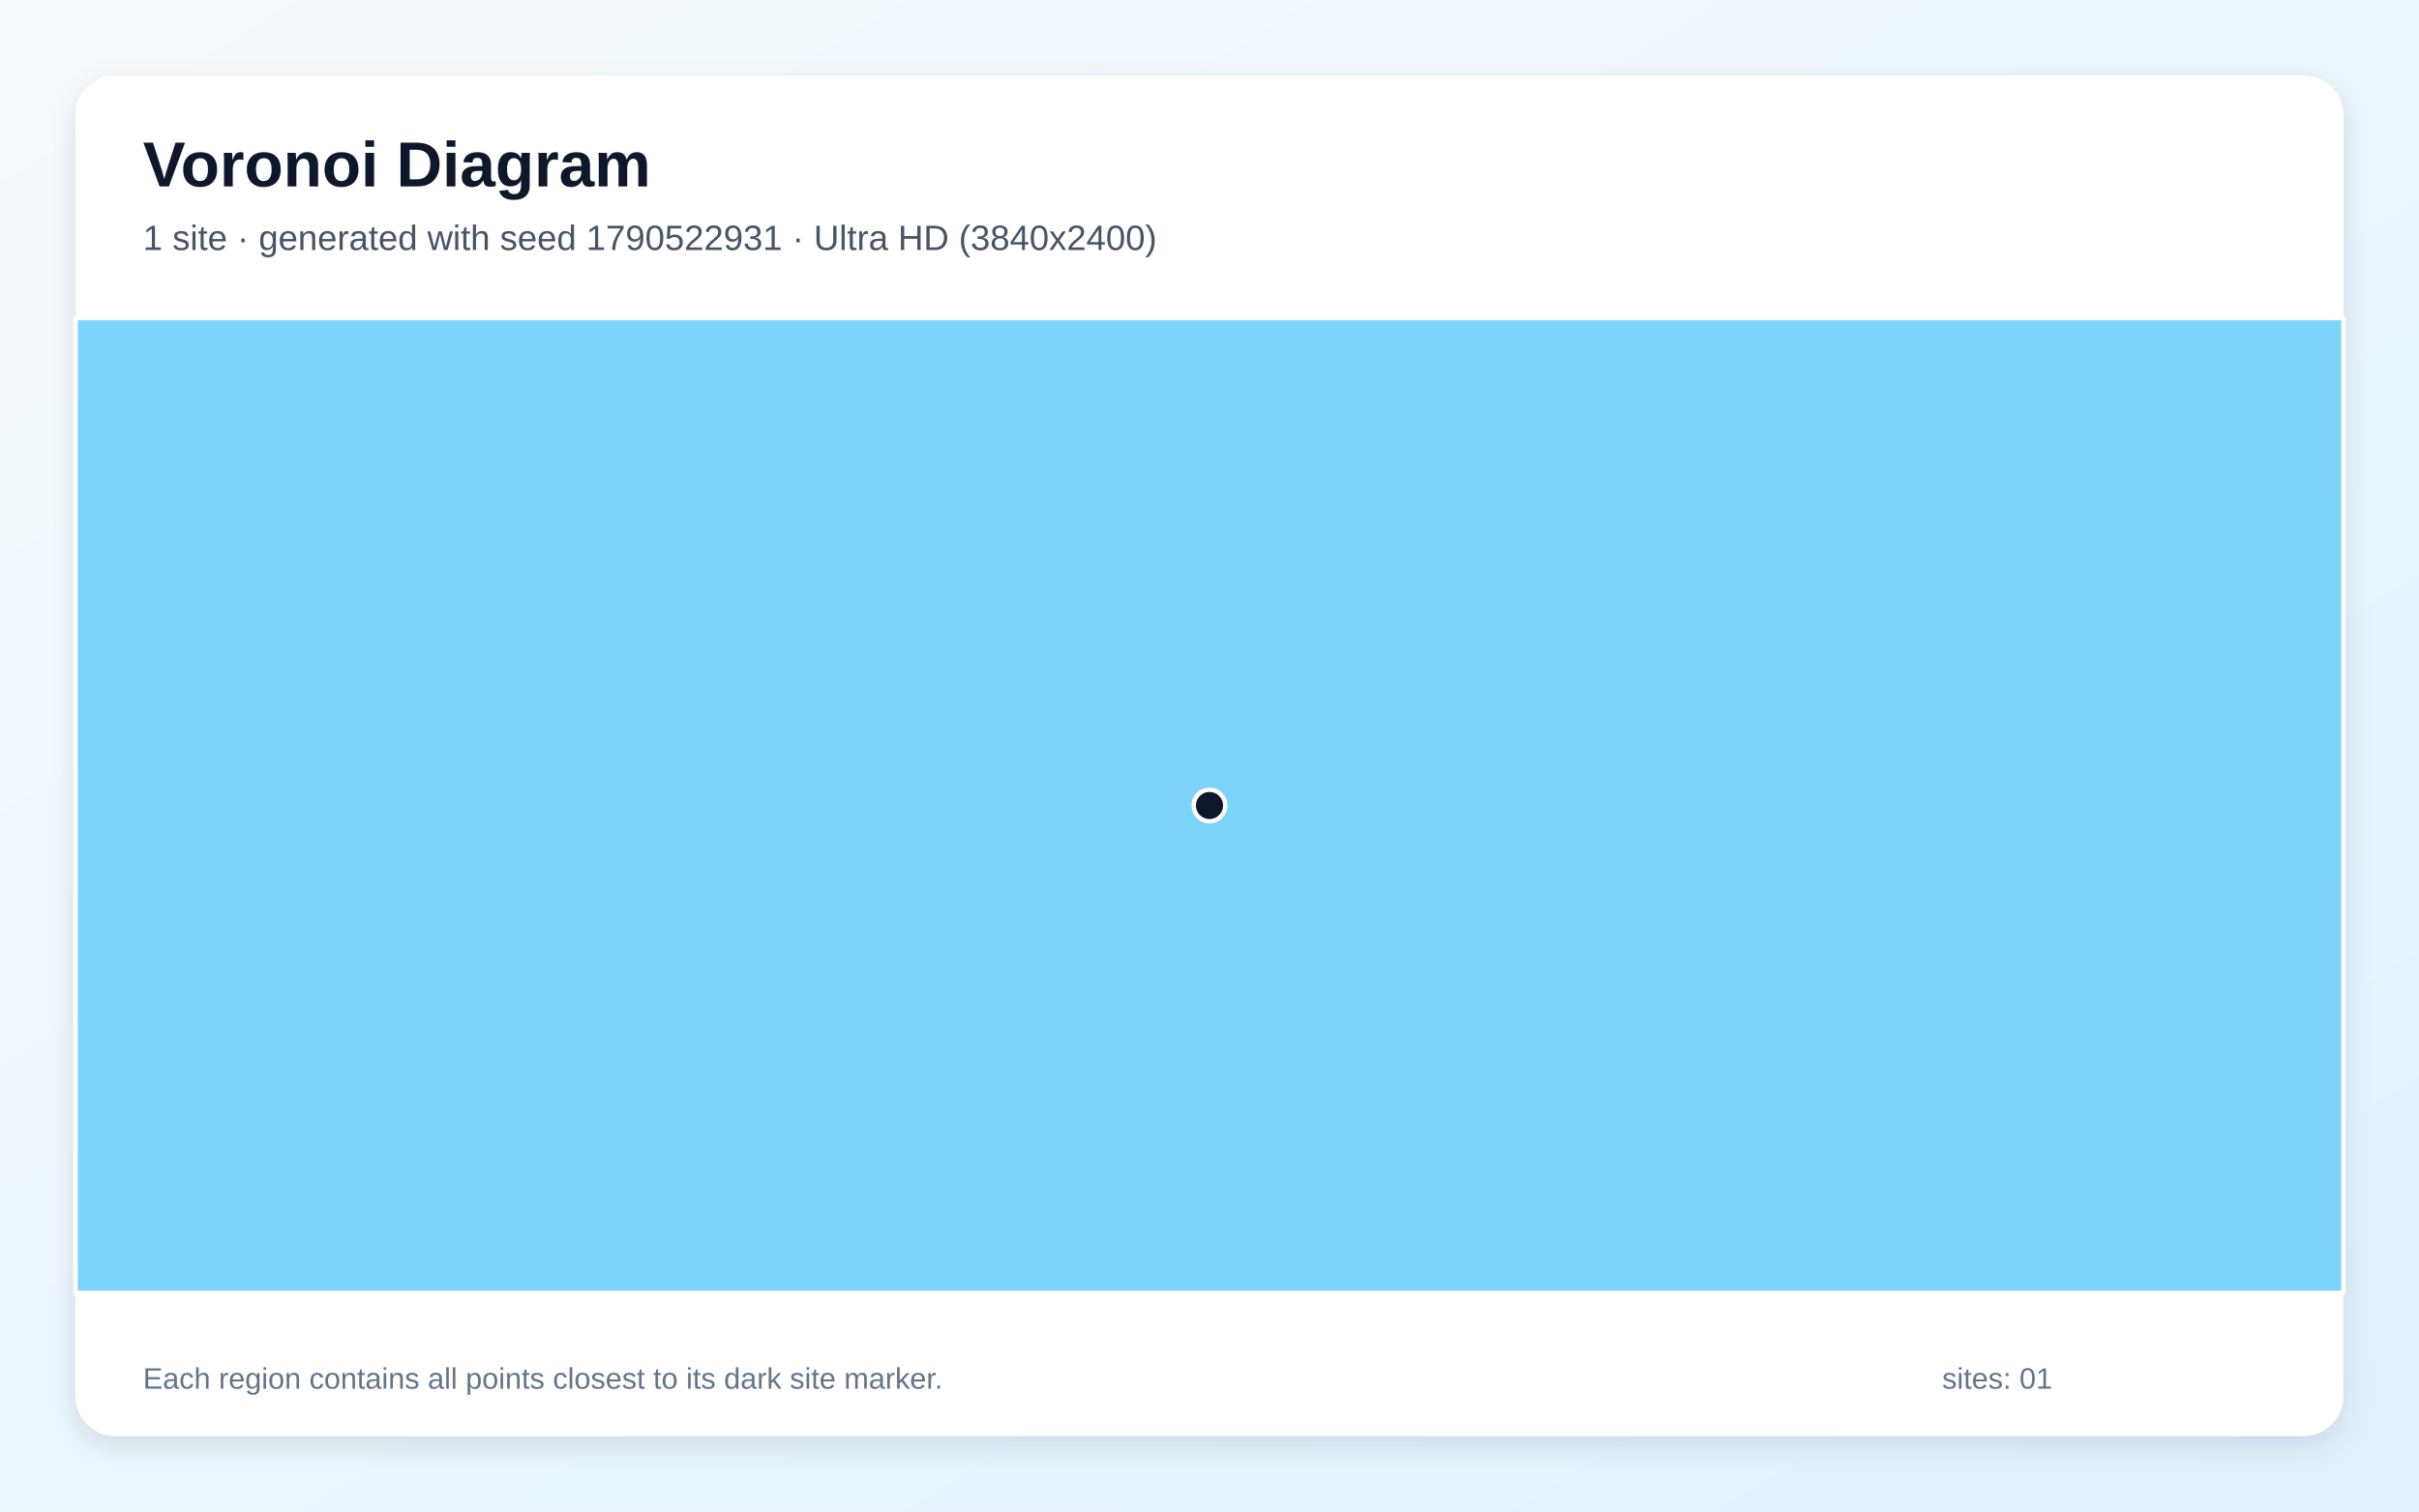
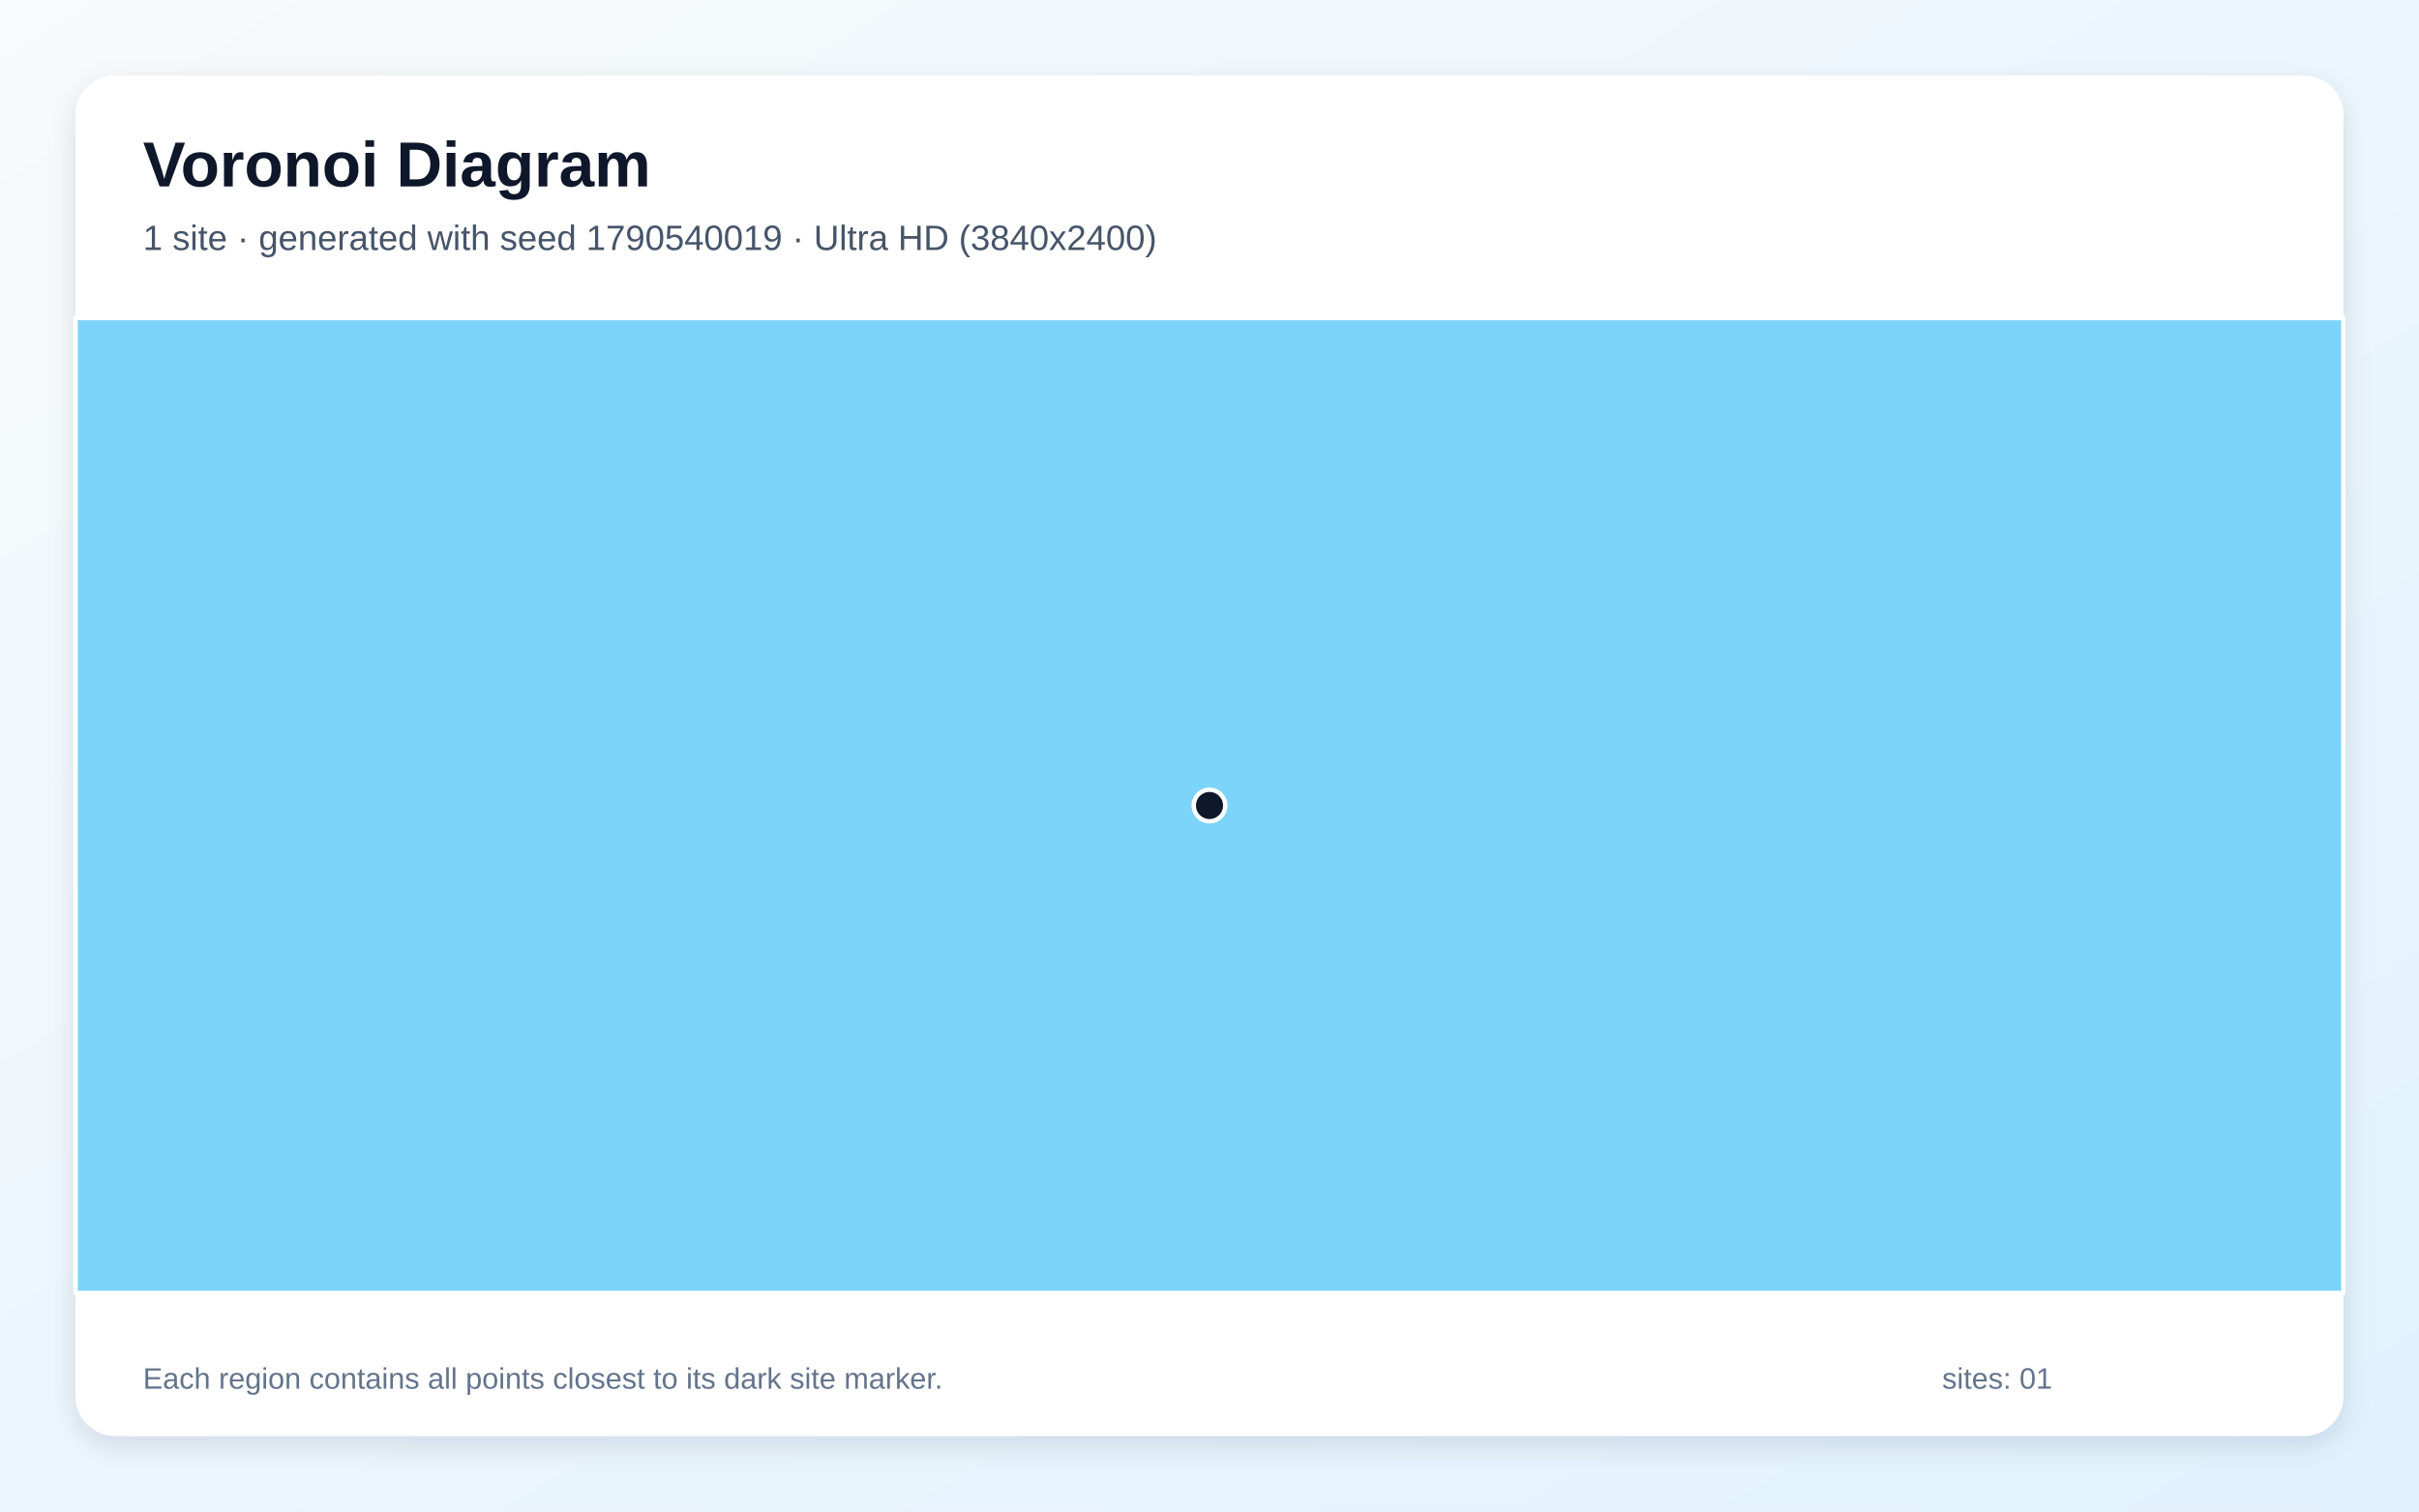
<svg xmlns="http://www.w3.org/2000/svg" width="3840" height="2400" viewBox="0 0 3840 2400" role="img" aria-labelledby="title description">
  <defs>
    <linearGradient id="background" x1="0" y1="0" x2="1" y2="1">
      <stop stop-color="#F8FAFC" />
      <stop offset="1" stop-color="#E0F2FE" />
    </linearGradient>
    <filter id="shadow" x="-5%" y="-5%" width="110%" height="110%">
      <feDropShadow dx="0" dy="15" stdDeviation="22" flood-color="#0F172A" flood-opacity=".12" />
    </filter>
  </defs>
  <rect width="3840" height="2400" fill="url(#background)" />
  <rect x="120" y="120" width="3600" height="2160" rx="63" fill="#FFFFFF" filter="url(#shadow)" />
  <g font-family="Arial, sans-serif">
    <text x="227" y="296" font-size="101" font-weight="700" fill="#0F172A">Voronoi Diagram</text>
-     <text x="227" y="397" font-size="56" fill="#475569">1 site · generated with seed 1790522931 · Ultra HD (3840x2400)</text>
+     <text x="227" y="397" font-size="56" fill="#475569">1 site · generated with seed 1790540019 · Ultra HD (3840x2400)</text>
  </g>
  <g stroke="#FFFFFF" stroke-width="7" stroke-linejoin="round">
    <polygon points="120.0,505.0 3720.0,505.0 3720.0,2053.0 120.0,2053.0" fill="#38BDF8" fill-opacity="0.65" />
  </g>
  <g>
    <circle cx="1920.0" cy="1279.0" r="25" fill="#0F172A" stroke="#FFFFFF" stroke-width="7" />
  </g>
  <g font-family="Arial, sans-serif" font-size="47" fill="#64748B">
    <text x="227" y="2205">Each region contains all points closest to its dark site marker.</text>
    <text x="3083" y="2205">sites: 01</text>
  </g>
</svg>
